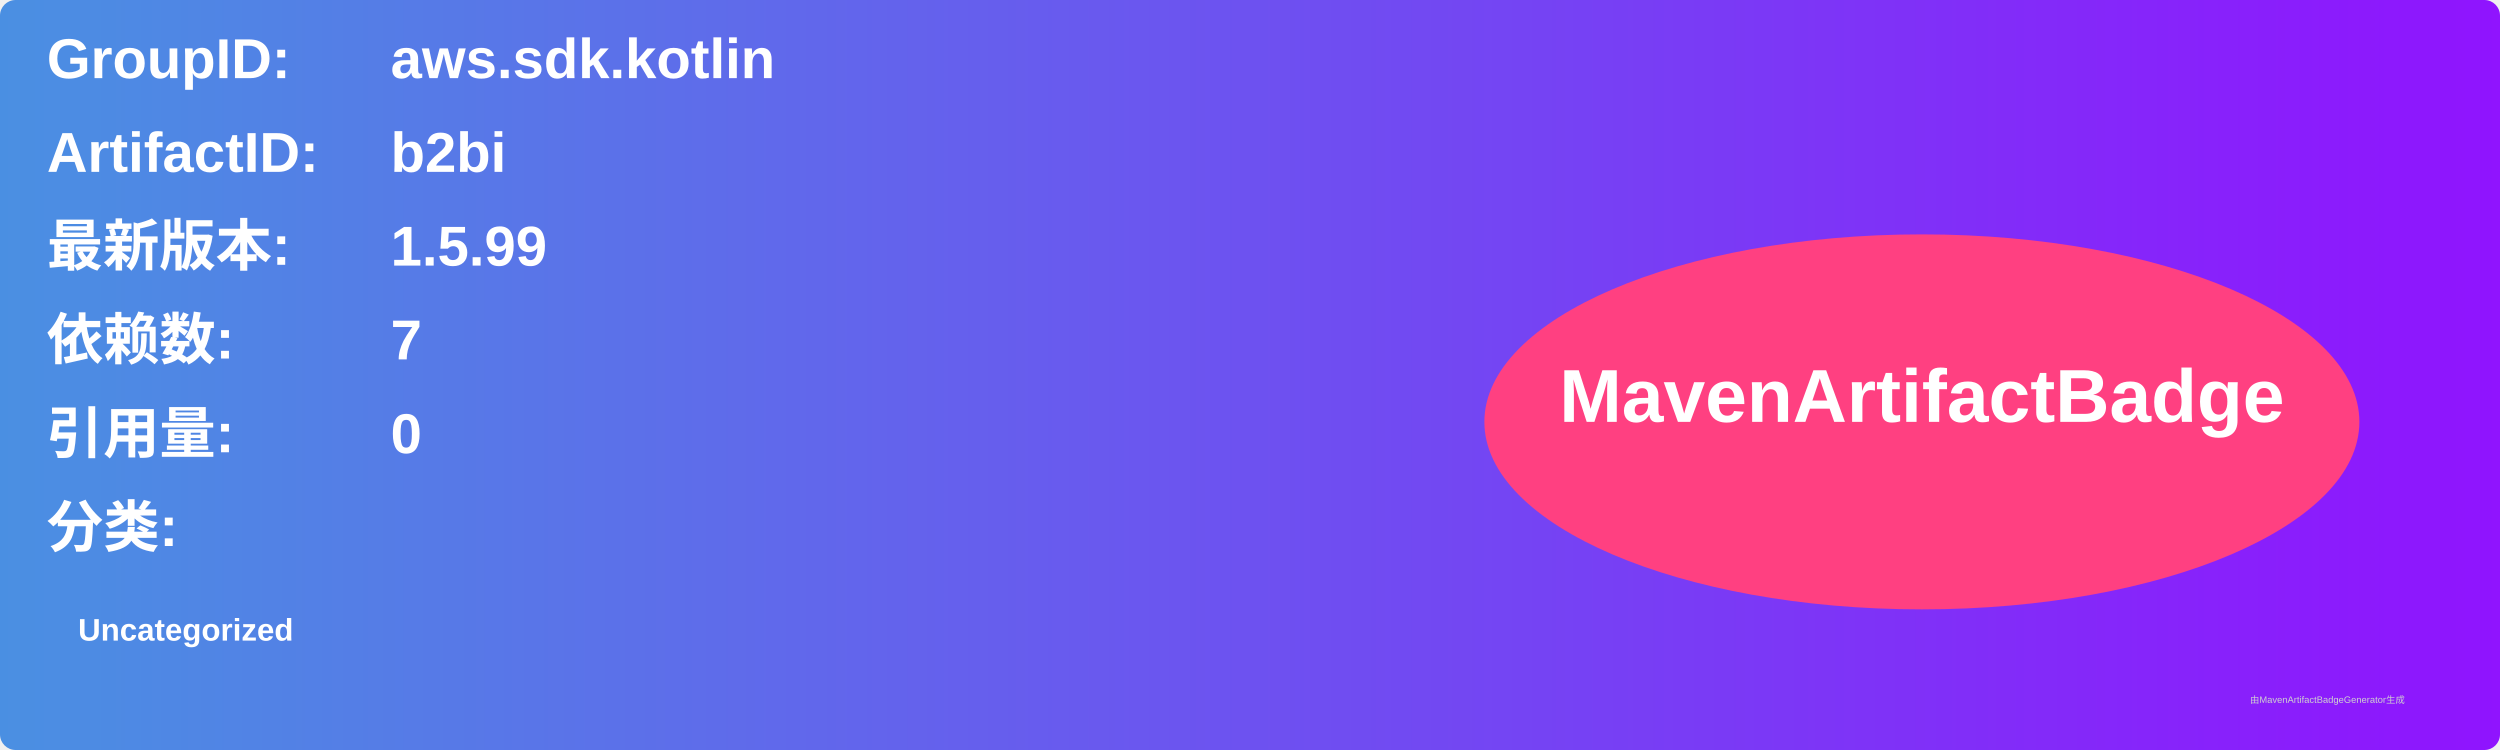
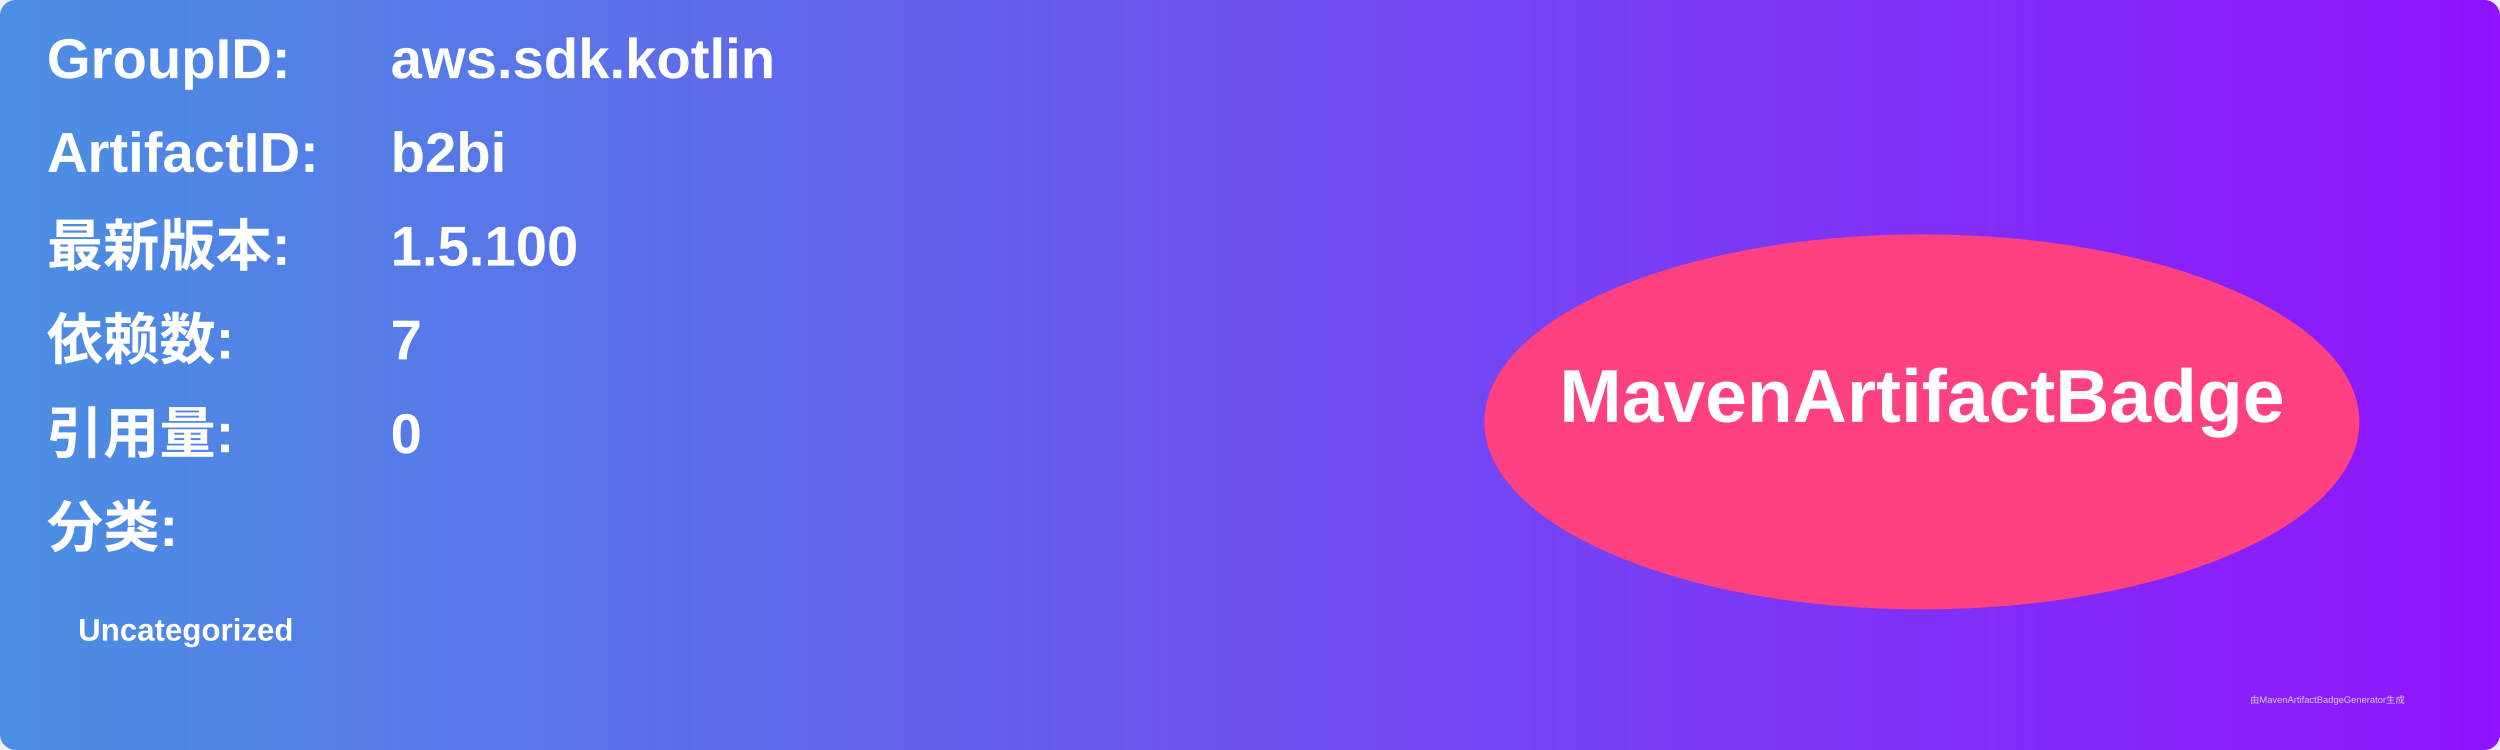
<svg xmlns="http://www.w3.org/2000/svg" width="800" height="240" viewBox="0 0 800 240">
  <linearGradient id="grad" x1="0%" y1="0%" x2="100%" y2="0%">
    <stop offset="0%" stop-color="#4a90e2" />
    <stop offset="100%" stop-color="#9013fe" />
  </linearGradient>
  <rect width="100%" height="100%" rx="5" ry="5" fill="url(#grad)" />
  <g transform="translate(15, 15)">
    <text x="0" y="10" font-family="Arial" font-size="18" fill="white" font-weight="bold" width="260">GroupID:</text>
    <text x="110" y="10" font-family="Arial" font-size="18" fill="white" font-weight="bold" width="460">aws.sdk.kotlin</text>
    <text x="0" y="40" font-family="Arial" font-size="18" fill="white" font-weight="bold" width="260">ArtifactID:</text>
    <text x="110" y="40" font-family="Arial" font-size="18" fill="white" font-weight="bold" width="460">b2bi</text>
    <text x="0" y="70" font-family="Arial" font-size="18" fill="white" font-weight="bold">最新版本:</text>
    <text x="110" y="70" font-family="Arial" font-size="18" fill="white" font-weight="bold">
-       <tspan font-weight="bold">1.5.99</tspan>
+       <tspan font-weight="bold">1.5.100</tspan>
    </text>
    <text x="0" y="100" font-family="Arial" font-size="18" fill="white" font-weight="bold">依赖数: </text>
    <text x="110" y="100" font-family="Arial" font-size="18" fill="white">
      <tspan font-weight="bold">7</tspan>
    </text>
    <text x="0" y="130" font-family="Arial" font-size="18" fill="white" font-weight="bold">引用量: </text>
    <text x="110" y="130" font-family="Arial" font-size="18" fill="white">
      <tspan font-weight="bold">0</tspan>
    </text>
    <text x="0" y="160" font-family="Arial" font-size="18" fill="white" font-weight="bold">分类:</text>
    <text x="10" y="190" font-family="Arial" font-size="10" fill="white">
      <tspan font-weight="bold">Uncategorized</tspan>
    </text>
    <ellipse cx="600" cy="120" rx="140" ry="60" fill="#ff4081" />
    <text x="600" y="120" text-anchor="middle" font-family="Arial" font-size="24" fill="white" font-weight="bold">MavenArtifactBadge</text>
  </g>
  <text x="720" y="225" font-family="Arial" font-size="3" fill="#d0d0d0">由MavenArtifactBadgeGenerator生成</text>
</svg>
